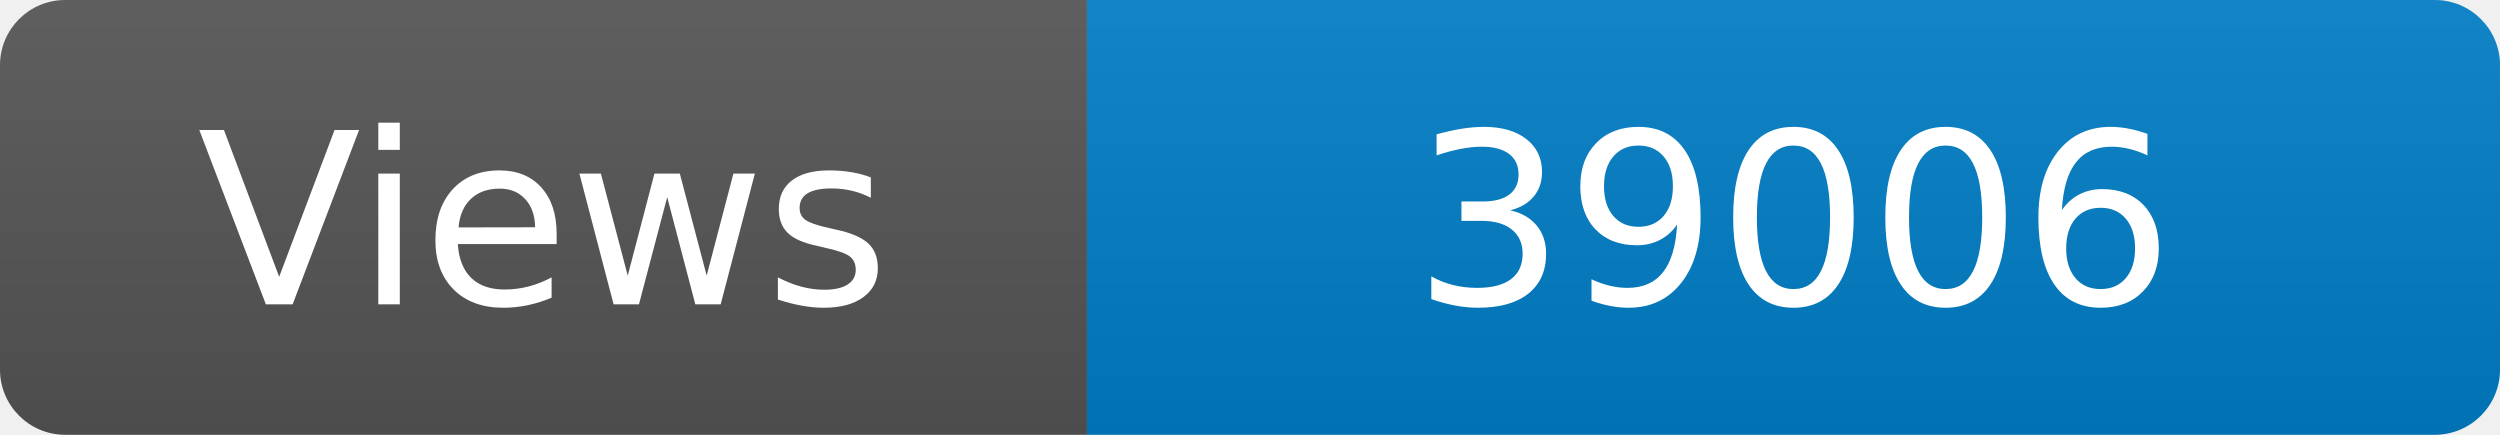
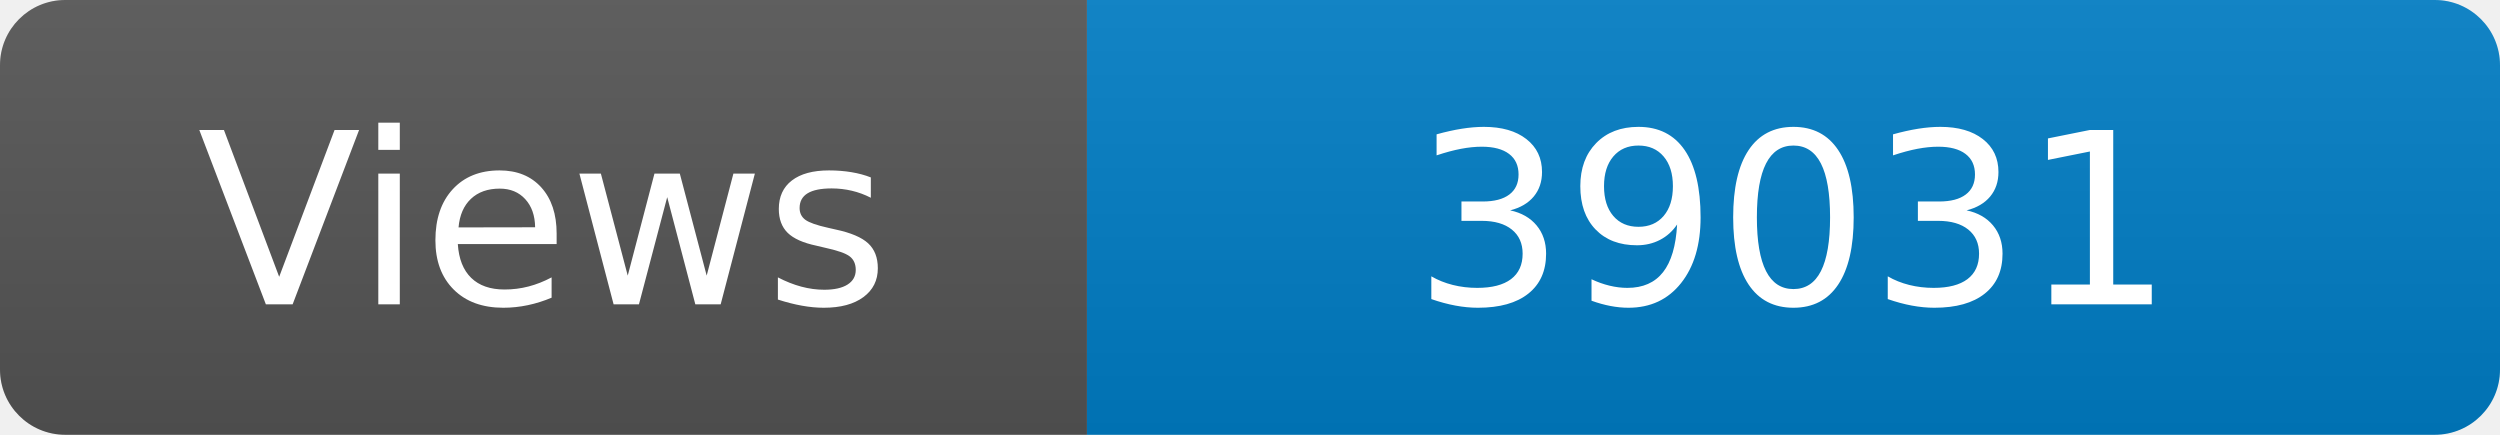
<svg xmlns="http://www.w3.org/2000/svg" width="115" height="20" role="img" aria-label="Maintained?: yes">
  <linearGradient id="s" x2="0" y2="100%">
    <stop offset="0" stop-color="#bbb" stop-opacity=".1" />
    <stop offset="1" stop-opacity=".1" />
  </linearGradient>
  <clipPath id="r">
    <rect width="115" height="20" rx="3" fill="#fff" />
  </clipPath>
  <g clip-path="url(#r)">
    <rect width="50" height="20" fill="#555" />
    <rect x="50" width="160" height="20" fill="#007ec6" />
    <rect width="115" height="20" fill="url(#s)" />
  </g>
  <g fill="#fff" text-anchor="middle" font-family="Verdana,Geneva,DejaVu Sans,sans-serif" font-size="110">
    <text x="250" y="140" transform="scale(.1)" fill="#fff">Views</text>
-     <text x="825" y="140" transform="scale(.1)" fill="#fff">39006</text>
+     <text x="825" y="140" transform="scale(.1)" fill="#fff">39031</text>
  </g>
</svg>
